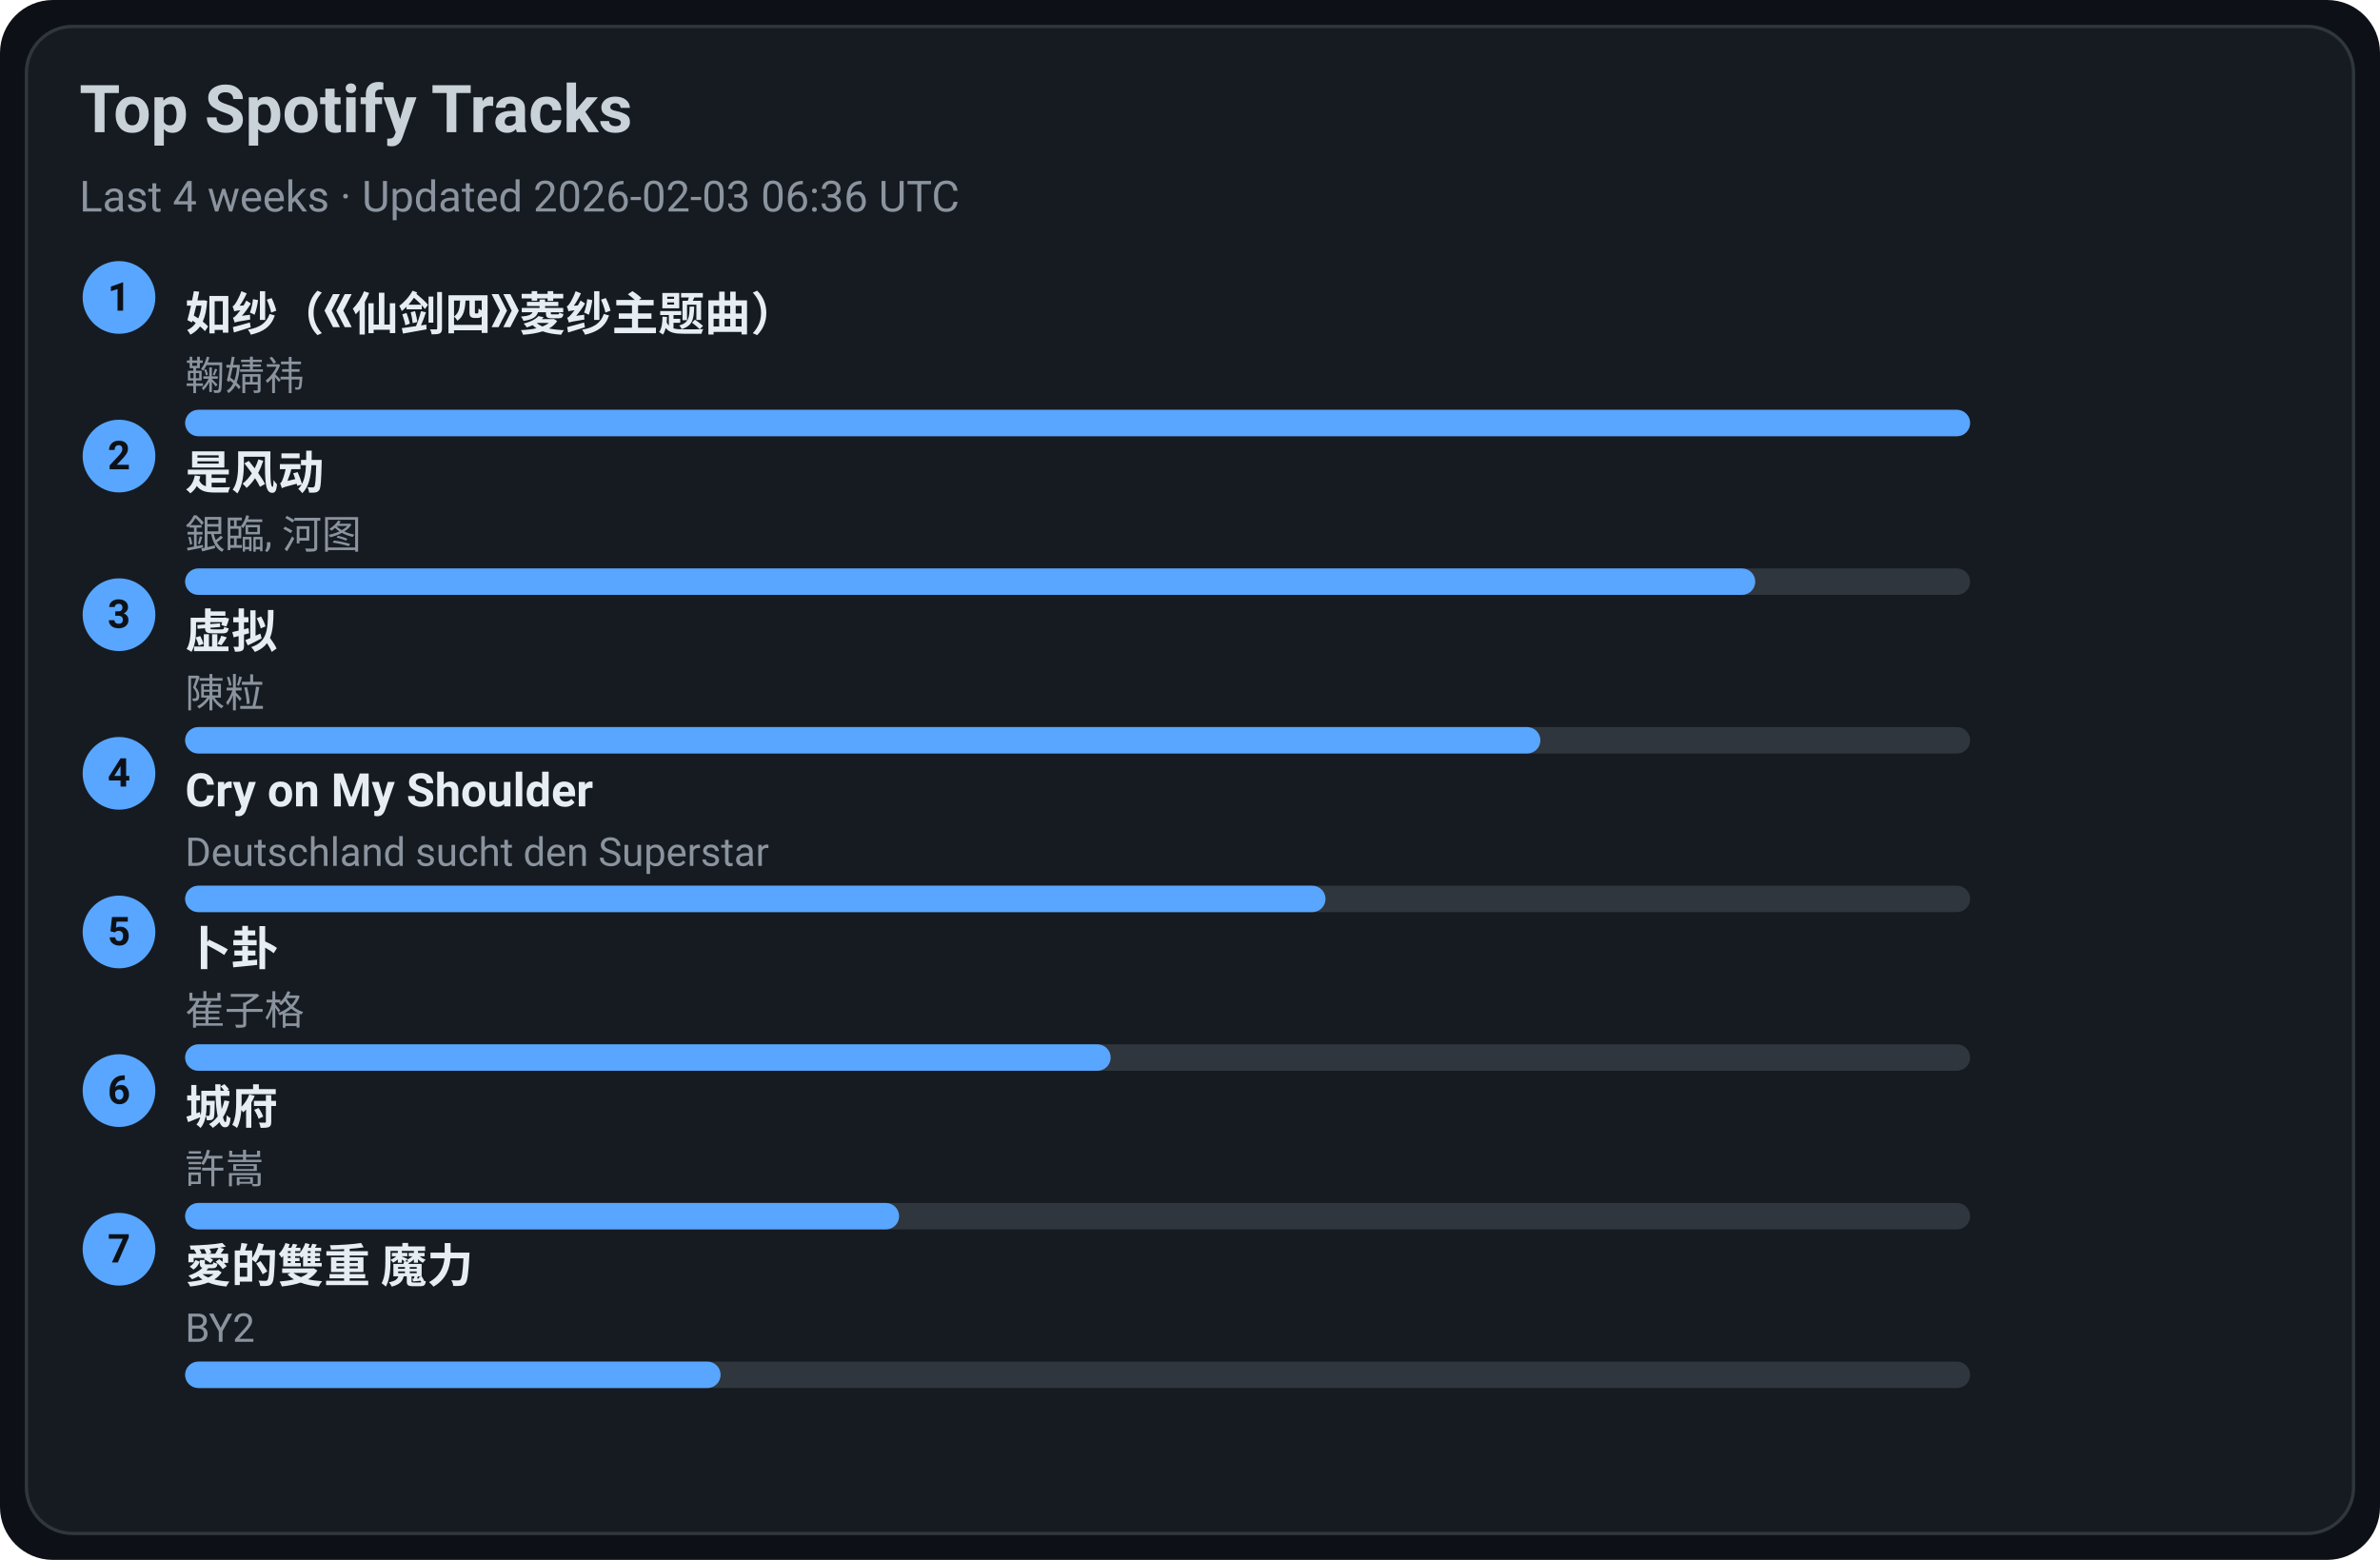
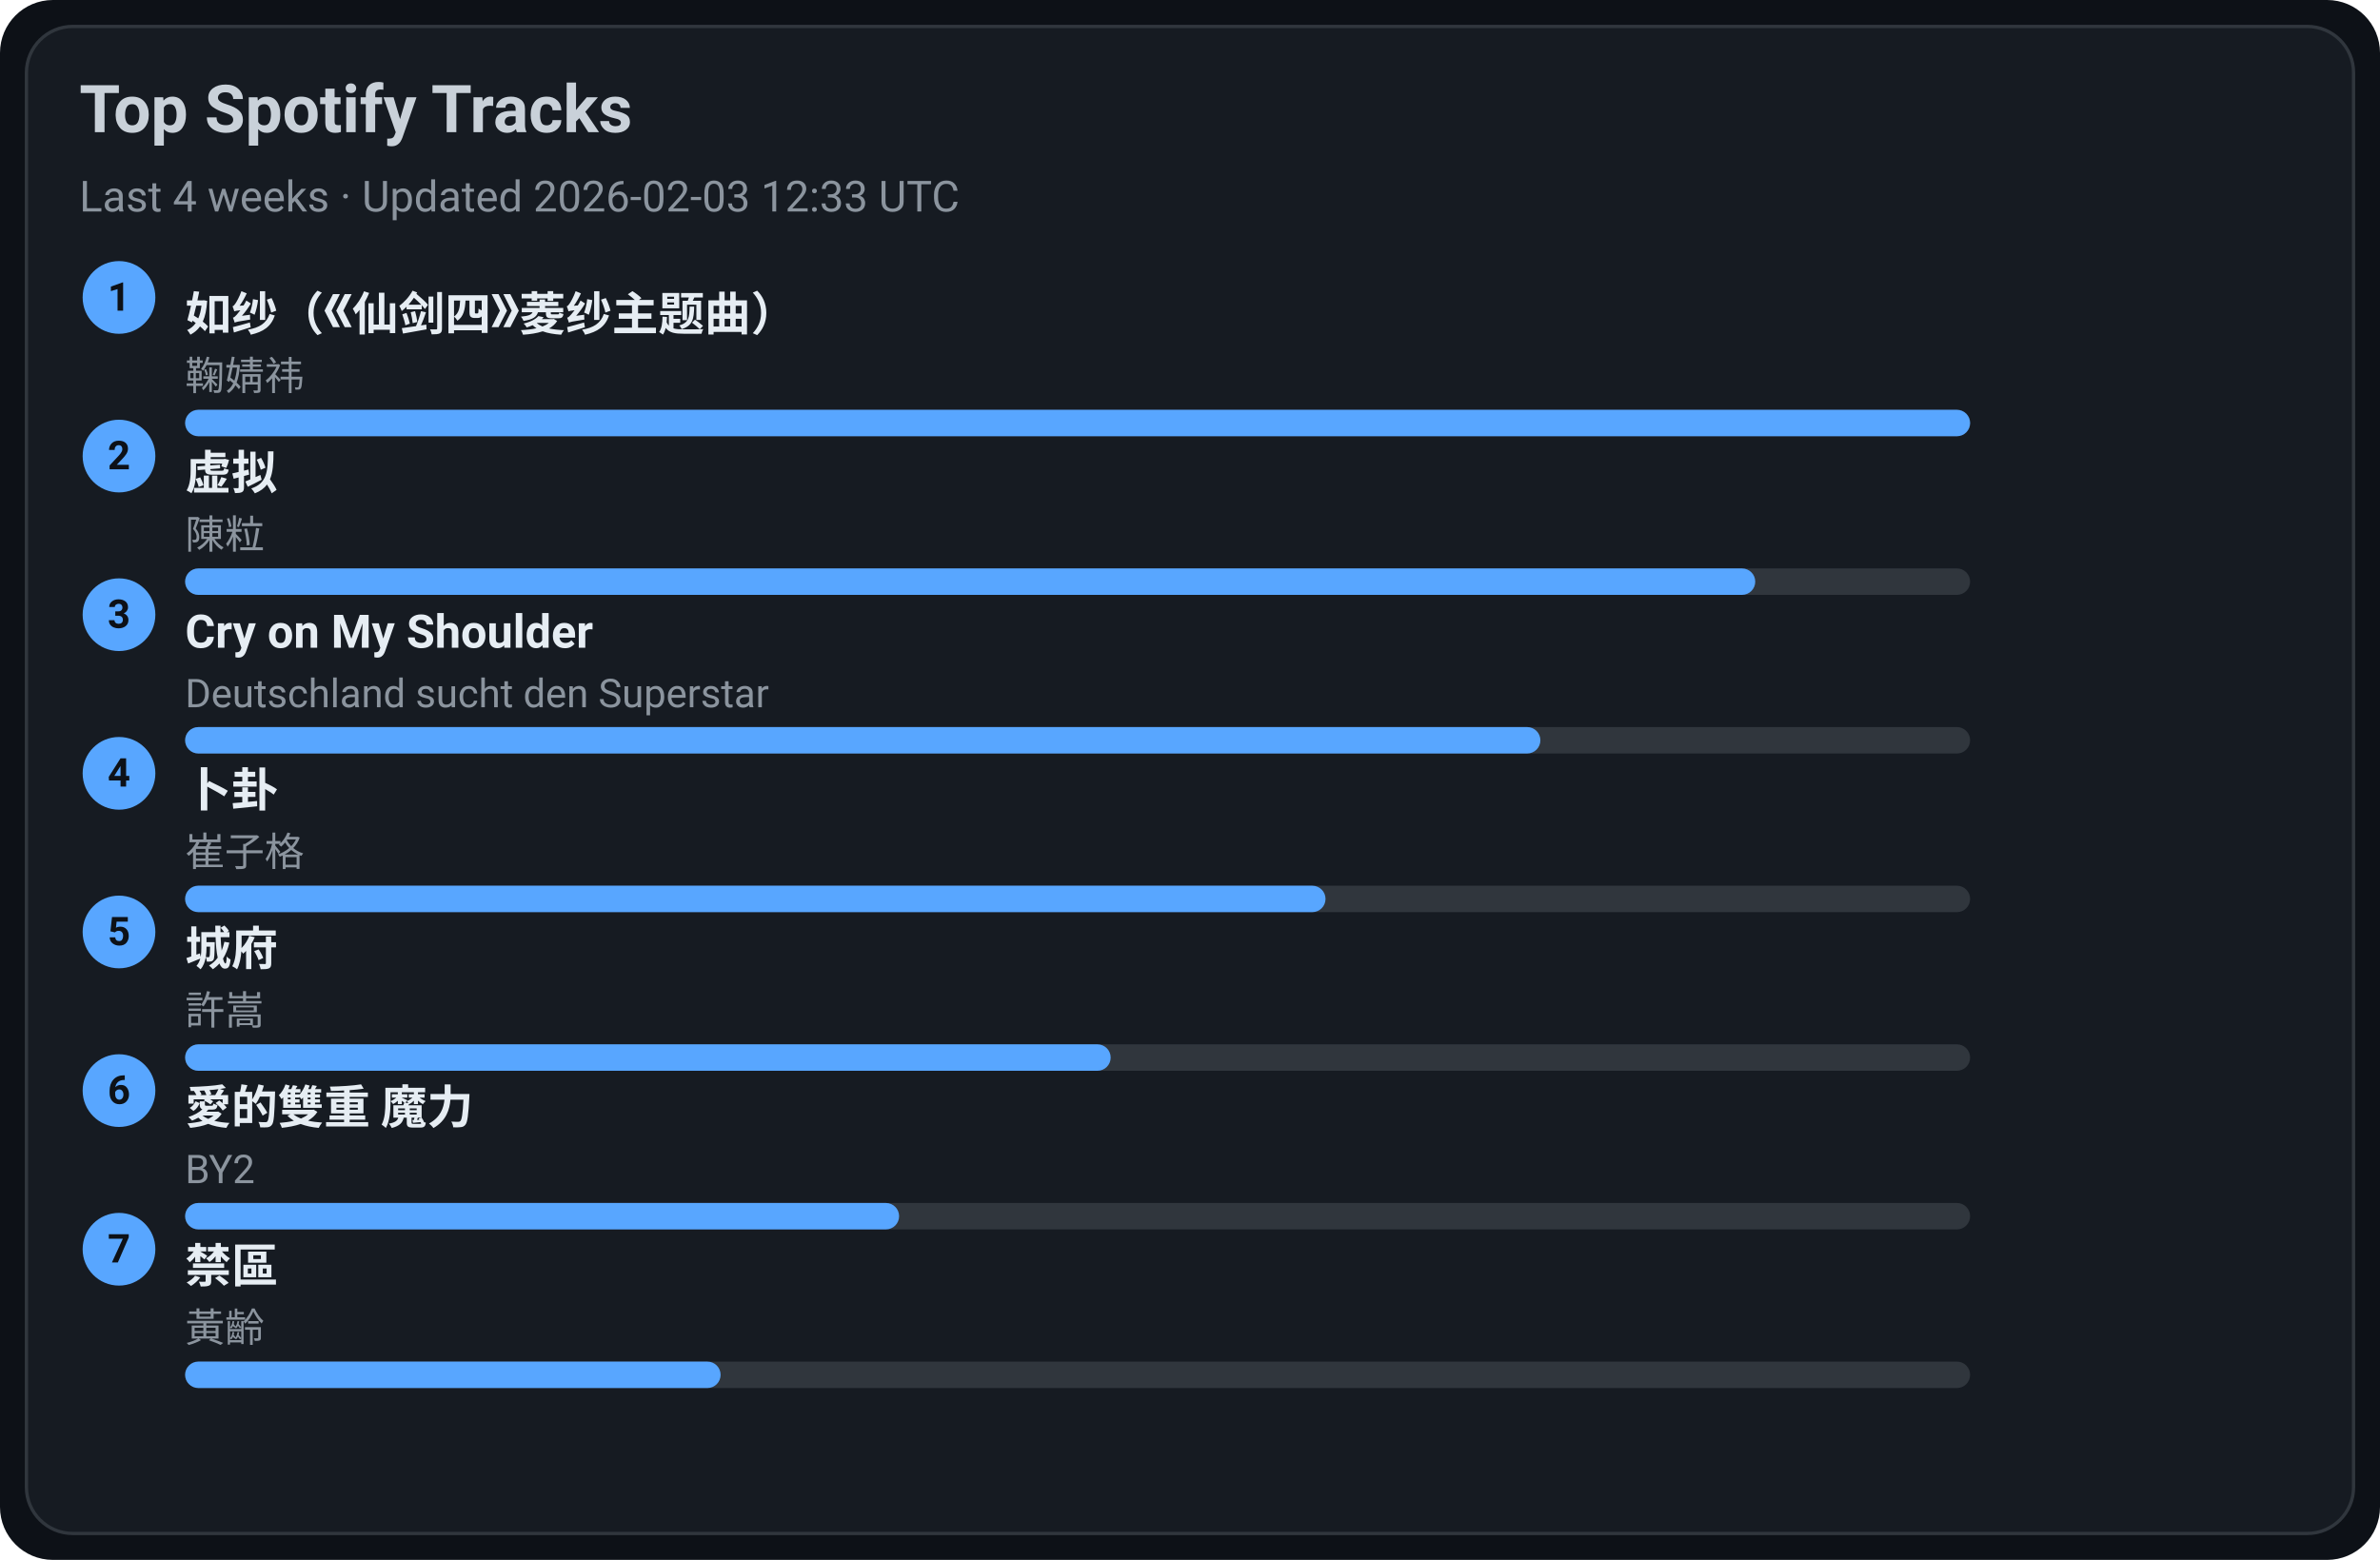
<svg xmlns="http://www.w3.org/2000/svg" width="720" height="472" viewBox="0 0 720 472">
  <style>text{font-family:-apple-system,BlinkMacSystemFont,Segoe UI,Roboto,Ubuntu,Helvetica Neue,Arial,Noto Sans,sans-serif}</style>
  <rect width="720" height="472" rx="16" fill="#0d1117" />
  <rect x="8" y="8" width="704" height="456" rx="14" fill="#161b22" stroke="#30363d" />
  <text x="24" y="40" font-size="20" fill="#c9d1d9" font-weight="600">Top Spotify Tracks</text>
-   <text x="24" y="64" font-size="13" fill="#8b949e">Last 4 weeks · Updated 2026-02-03 06:36 UTC</text>
+   <text x="24" y="64" font-size="13" fill="#8b949e">Last 4 weeks · Updated 2026-02-03 12:33 UTC</text>
  <circle cx="36" cy="90" r="11" fill="#58a6ff" />
  <text x="36" y="94" text-anchor="middle" font-size="12" fill="#0d1117" font-weight="700">1</text>
  <a href="https://open.spotify.com/track/69FUNgvEVkNbHq43lgvdme" target="_blank" rel="noopener noreferrer">
    <text x="56" y="100" font-size="14" fill="#e6edf3" font-weight="600">如纱（《仙剑四》菱纱主题曲）</text>
  </a>
  <text x="56" y="118" font-size="12" fill="#8b949e">鞠婧祎</text>
  <rect x="56" y="124" width="540" height="8" rx="4" fill="#30363d" />
  <rect x="56" y="124" width="540" height="8" rx="4" fill="#58a6ff" />
  <circle cx="36" cy="138" r="11" fill="#58a6ff" />
  <text x="36" y="142" text-anchor="middle" font-size="12" fill="#0d1117" font-weight="700">2</text>
-   <a href="https://open.spotify.com/track/3lePQ8c4jq7bTePsXEmslh" target="_blank" rel="noopener noreferrer">
-     <text x="56" y="148" font-size="14" fill="#e6edf3" font-weight="600">是风动</text>
+   <a href="https://open.spotify.com/track/5l9sg05BhpfsdLfRvjGsAf" target="_blank" rel="noopener noreferrer">
+     <text x="56" y="148" font-size="14" fill="#e6edf3" font-weight="600">虚拟</text>
  </a>
-   <text x="56" y="166" font-size="12" fill="#8b949e">銀臨, 河图</text>
+   <text x="56" y="166" font-size="12" fill="#8b949e">陳粒</text>
  <rect x="56" y="172" width="540" height="8" rx="4" fill="#30363d" />
  <rect x="56" y="172" width="475" height="8" rx="4" fill="#58a6ff" />
  <circle cx="36" cy="186" r="11" fill="#58a6ff" />
  <text x="36" y="190" text-anchor="middle" font-size="12" fill="#0d1117" font-weight="700">3</text>
-   <a href="https://open.spotify.com/track/5l9sg05BhpfsdLfRvjGsAf" target="_blank" rel="noopener noreferrer">
-     <text x="56" y="196" font-size="14" fill="#e6edf3" font-weight="600">虚拟</text>
+   <a href="https://open.spotify.com/track/6usmG2MoD0C0Lc2pNgCVWV" target="_blank" rel="noopener noreferrer">
+     <text x="56" y="196" font-size="14" fill="#e6edf3" font-weight="600">Cry on My Shoulder</text>
  </a>
-   <text x="56" y="214" font-size="12" fill="#8b949e">陳粒</text>
+   <text x="56" y="214" font-size="12" fill="#8b949e">Deutschland sucht den Superstar</text>
  <rect x="56" y="220" width="540" height="8" rx="4" fill="#30363d" />
  <rect x="56" y="220" width="410" height="8" rx="4" fill="#58a6ff" />
  <circle cx="36" cy="234" r="11" fill="#58a6ff" />
  <text x="36" y="238" text-anchor="middle" font-size="12" fill="#0d1117" font-weight="700">4</text>
-   <a href="https://open.spotify.com/track/6usmG2MoD0C0Lc2pNgCVWV" target="_blank" rel="noopener noreferrer">
-     <text x="56" y="244" font-size="14" fill="#e6edf3" font-weight="600">Cry on My Shoulder</text>
+   <a href="https://open.spotify.com/track/4ToeYifpQaikbYa7krOD6s" target="_blank" rel="noopener noreferrer">
+     <text x="56" y="244" font-size="14" fill="#e6edf3" font-weight="600">卜卦</text>
  </a>
-   <text x="56" y="262" font-size="12" fill="#8b949e">Deutschland sucht den Superstar</text>
+   <text x="56" y="262" font-size="12" fill="#8b949e">崔子格</text>
  <rect x="56" y="268" width="540" height="8" rx="4" fill="#30363d" />
  <rect x="56" y="268" width="345" height="8" rx="4" fill="#58a6ff" />
  <circle cx="36" cy="282" r="11" fill="#58a6ff" />
  <text x="36" y="286" text-anchor="middle" font-size="12" fill="#0d1117" font-weight="700">5</text>
-   <a href="https://open.spotify.com/track/4ToeYifpQaikbYa7krOD6s" target="_blank" rel="noopener noreferrer">
-     <text x="56" y="292" font-size="14" fill="#e6edf3" font-weight="600">卜卦</text>
+   <a href="https://open.spotify.com/track/4AmlSf7hye0QVpnHCcEoEw" target="_blank" rel="noopener noreferrer">
+     <text x="56" y="292" font-size="14" fill="#e6edf3" font-weight="600">城府</text>
  </a>
-   <text x="56" y="310" font-size="12" fill="#8b949e">崔子格</text>
+   <text x="56" y="310" font-size="12" fill="#8b949e">許嵩</text>
  <rect x="56" y="316" width="540" height="8" rx="4" fill="#30363d" />
  <rect x="56" y="316" width="280" height="8" rx="4" fill="#58a6ff" />
  <circle cx="36" cy="330" r="11" fill="#58a6ff" />
  <text x="36" y="334" text-anchor="middle" font-size="12" fill="#0d1117" font-weight="700">6</text>
-   <a href="https://open.spotify.com/track/4AmlSf7hye0QVpnHCcEoEw" target="_blank" rel="noopener noreferrer">
-     <text x="56" y="340" font-size="14" fill="#e6edf3" font-weight="600">城府</text>
+   <a href="https://open.spotify.com/track/0yYmS4k3R0TTdDhvOBxRVp" target="_blank" rel="noopener noreferrer">
+     <text x="56" y="340" font-size="14" fill="#e6edf3" font-weight="600">愛的雙重 魔力</text>
  </a>
-   <text x="56" y="358" font-size="12" fill="#8b949e">許嵩</text>
+   <text x="56" y="358" font-size="12" fill="#8b949e">BY2</text>
  <rect x="56" y="364" width="540" height="8" rx="4" fill="#30363d" />
  <rect x="56" y="364" width="216" height="8" rx="4" fill="#58a6ff" />
  <circle cx="36" cy="378" r="11" fill="#58a6ff" />
  <text x="36" y="382" text-anchor="middle" font-size="12" fill="#0d1117" font-weight="700">7</text>
-   <a href="https://open.spotify.com/track/0yYmS4k3R0TTdDhvOBxRVp" target="_blank" rel="noopener noreferrer">
-     <text x="56" y="388" font-size="14" fill="#e6edf3" font-weight="600">愛的雙重 魔力</text>
+   <a href="https://open.spotify.com/track/5HAMeMgu9hGL5a8ZwNz6cp" target="_blank" rel="noopener noreferrer">
+     <text x="56" y="388" font-size="14" fill="#e6edf3" font-weight="600">禁區</text>
  </a>
-   <text x="56" y="406" font-size="12" fill="#8b949e">BY2</text>
+   <text x="56" y="406" font-size="12" fill="#8b949e">黃齡</text>
  <rect x="56" y="412" width="540" height="8" rx="4" fill="#30363d" />
  <rect x="56" y="412" width="162" height="8" rx="4" fill="#58a6ff" />
</svg>
